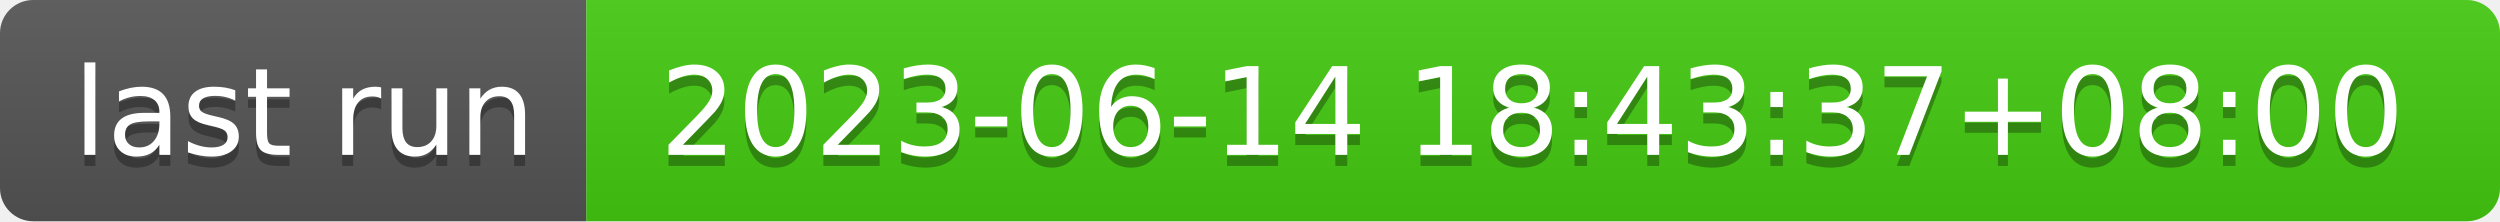
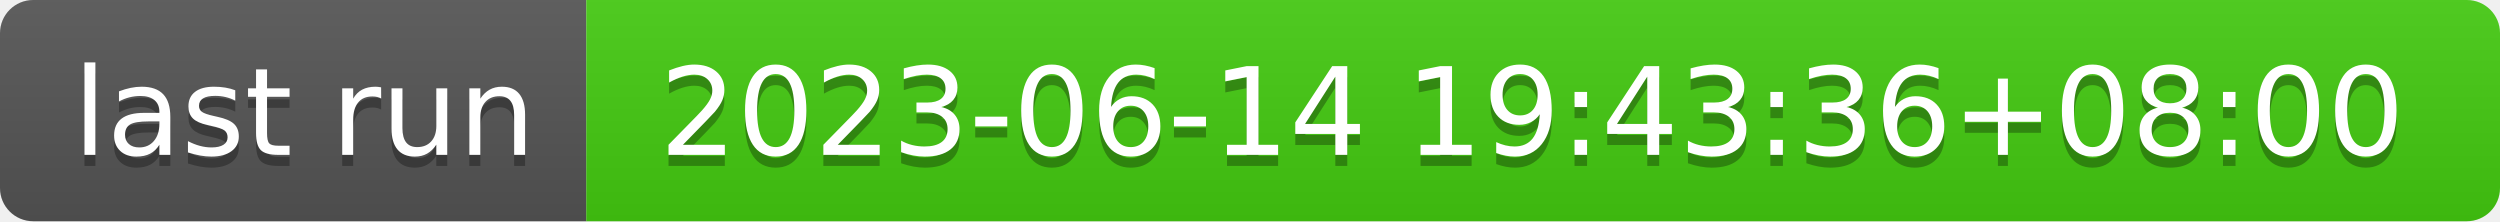
- <svg xmlns="http://www.w3.org/2000/svg" width="226" height="20" role="img" aria-label="last run: 2023-06-14 18:43:37+08:00">
+ <svg xmlns="http://www.w3.org/2000/svg" width="226" height="20" role="img" aria-label="last run: 2023-06-14 19:43:36+08:00">
  <linearGradient id="s" x2="0" y2="100%">
    <stop offset="0" stop-color="#bbb" stop-opacity=".1" />
    <stop offset="1" stop-opacity=".1" />
  </linearGradient>
  <clipPath id="r">
    <rect width="226" height="20" rx="3" fill="#fff" />
  </clipPath>
  <g clip-path="url(#r)">
    <rect width="53" height="20" fill="#555" />
    <rect x="53" width="173" height="20" fill="#4c1" />
    <rect width="226" height="20" fill="url(#s)" />
  </g>
  <g fill="#fff" text-anchor="middle" font-family="Verdana,Geneva,DejaVu Sans,sans-serif" text-rendering="geometricPrecision" font-size="110">
    <text aria-hidden="true" x="275" y="150" fill="#010101" fill-opacity=".3" transform="scale(.1)" textLength="430">last run</text>
    <text x="275" y="140" transform="scale(.1)" fill="#fff" textLength="430">last run</text>
-     <text aria-hidden="true" x="1385" y="150" fill="#010101" fill-opacity=".3" transform="scale(.1)" textLength="1630">2023-06-14 18:43:37+08:00</text>
-     <text x="1385" y="140" transform="scale(.1)" fill="#fff" textLength="1630">2023-06-14 18:43:37+08:00</text>
+     <text aria-hidden="true" x="1385" y="150" fill="#010101" fill-opacity=".3" transform="scale(.1)" textLength="1630">2023-06-14 19:43:36+08:00</text>
+     <text x="1385" y="140" transform="scale(.1)" fill="#fff" textLength="1630">2023-06-14 19:43:36+08:00</text>
  </g>
</svg>
